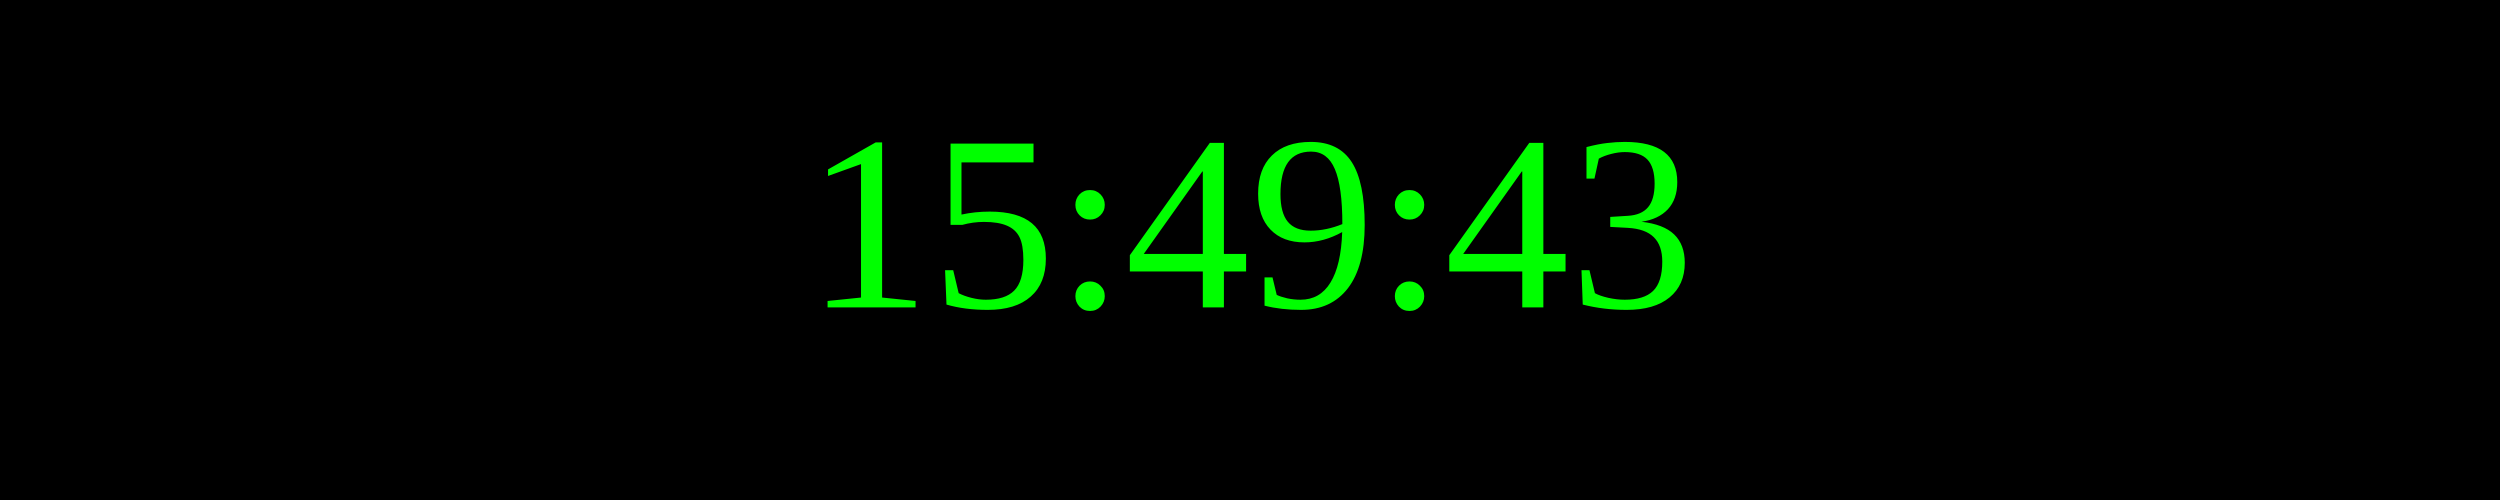
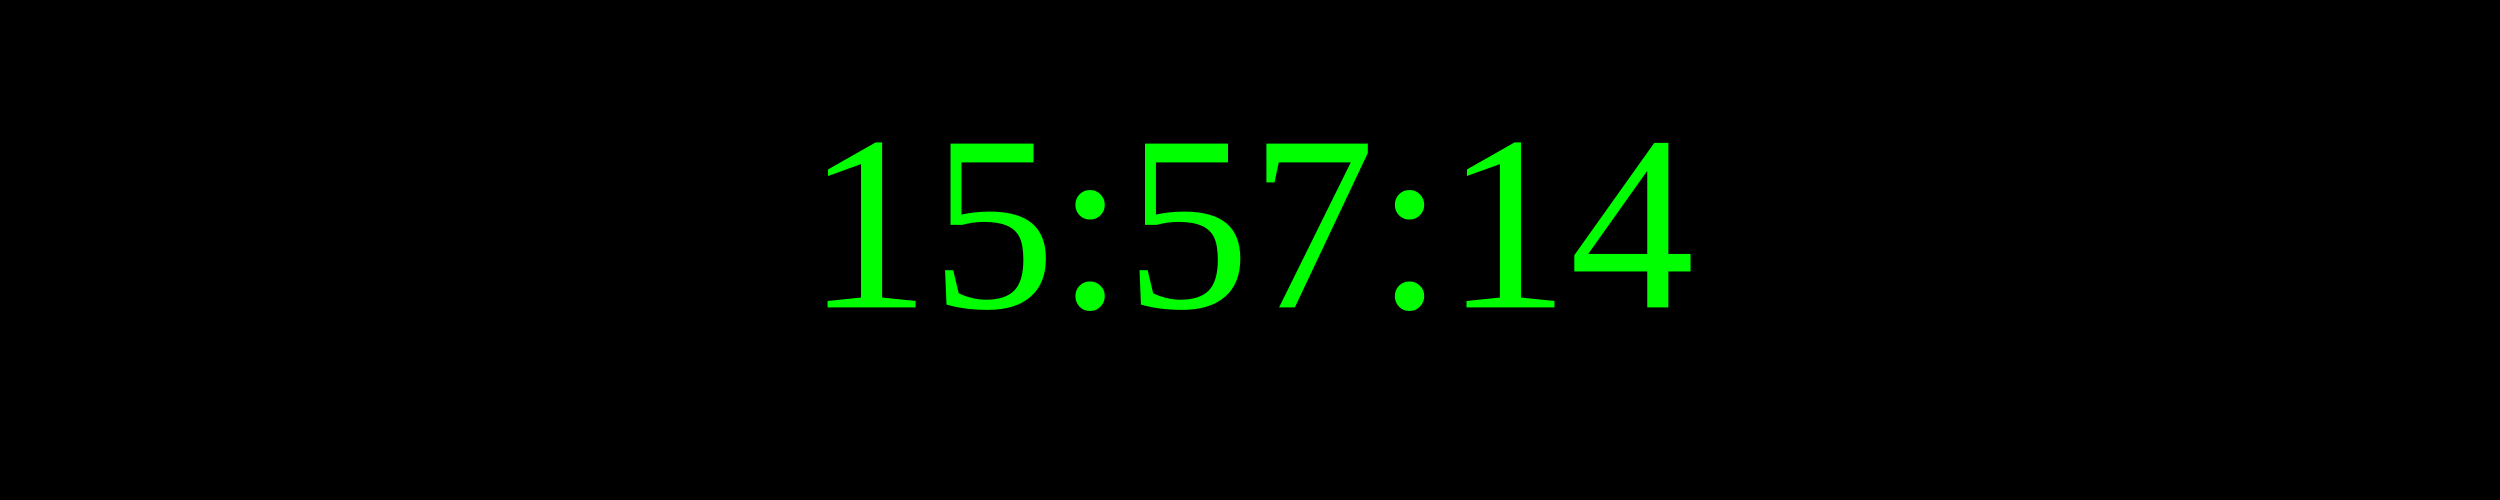
<svg xmlns="http://www.w3.org/2000/svg" width="250" height="50">
  <rect width="100%" height="100%" fill="black" />
  <text x="50%" y="50%" font-size="25" fill="lime" text-anchor="middle" dominant-baseline="middle">
- 15:49:43
+ 15:57:14
</text>
</svg>
